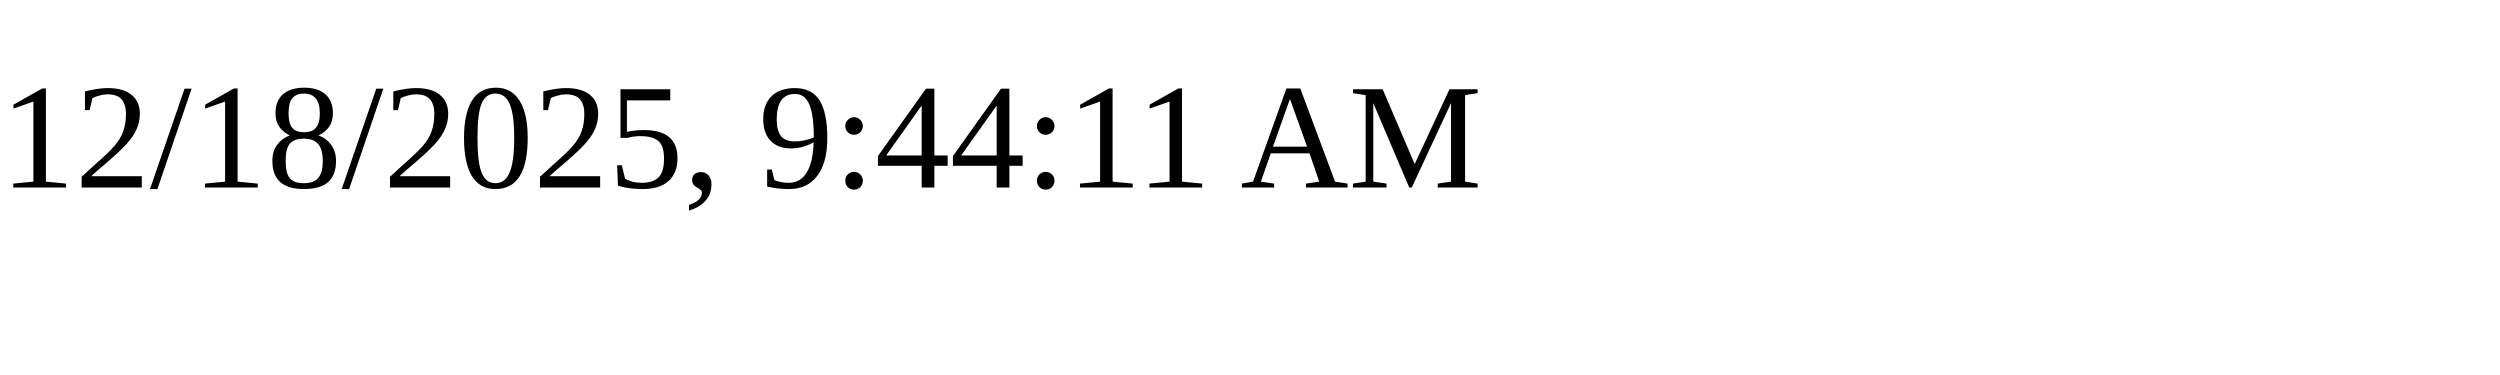
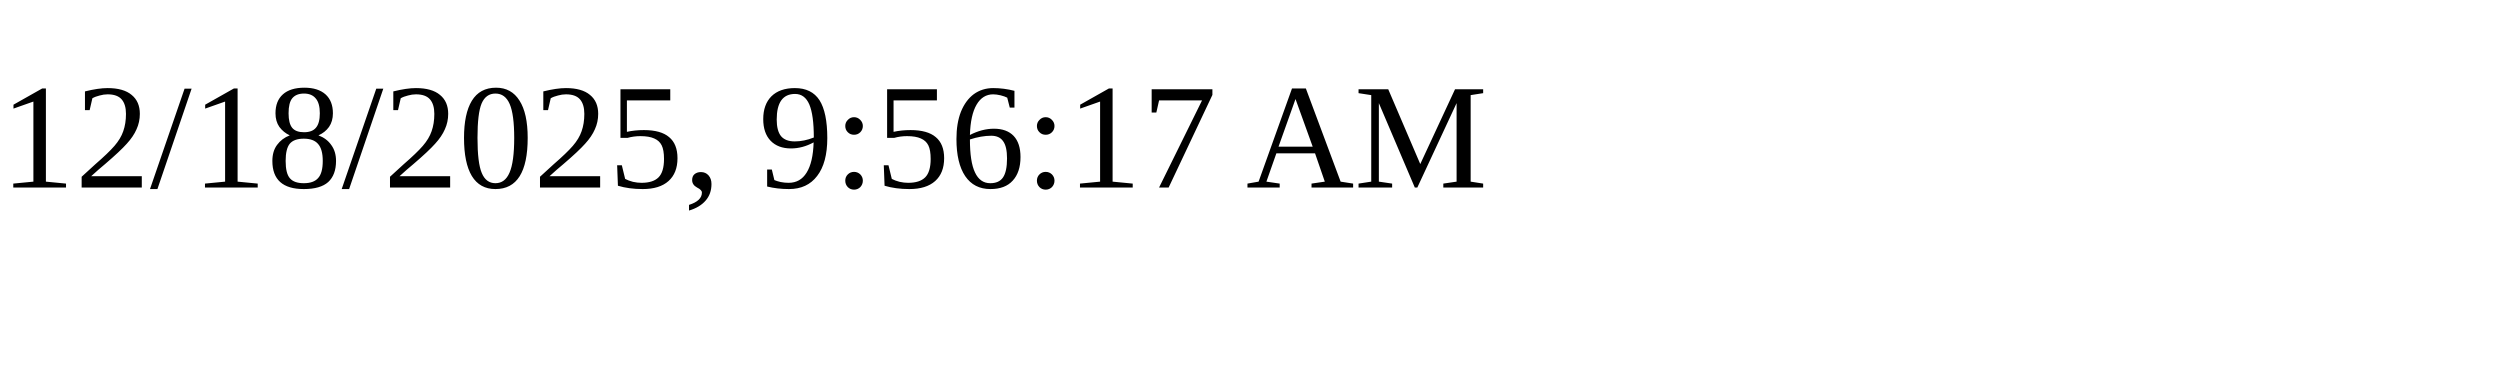
<svg xmlns="http://www.w3.org/2000/svg" height="30" width="200">
-   <text x="0" y="15">12/18/2025, 9:44:11 AM</text>
+   <text x="0" y="15">12/18/2025, 9:56:17 AM</text>
</svg>
